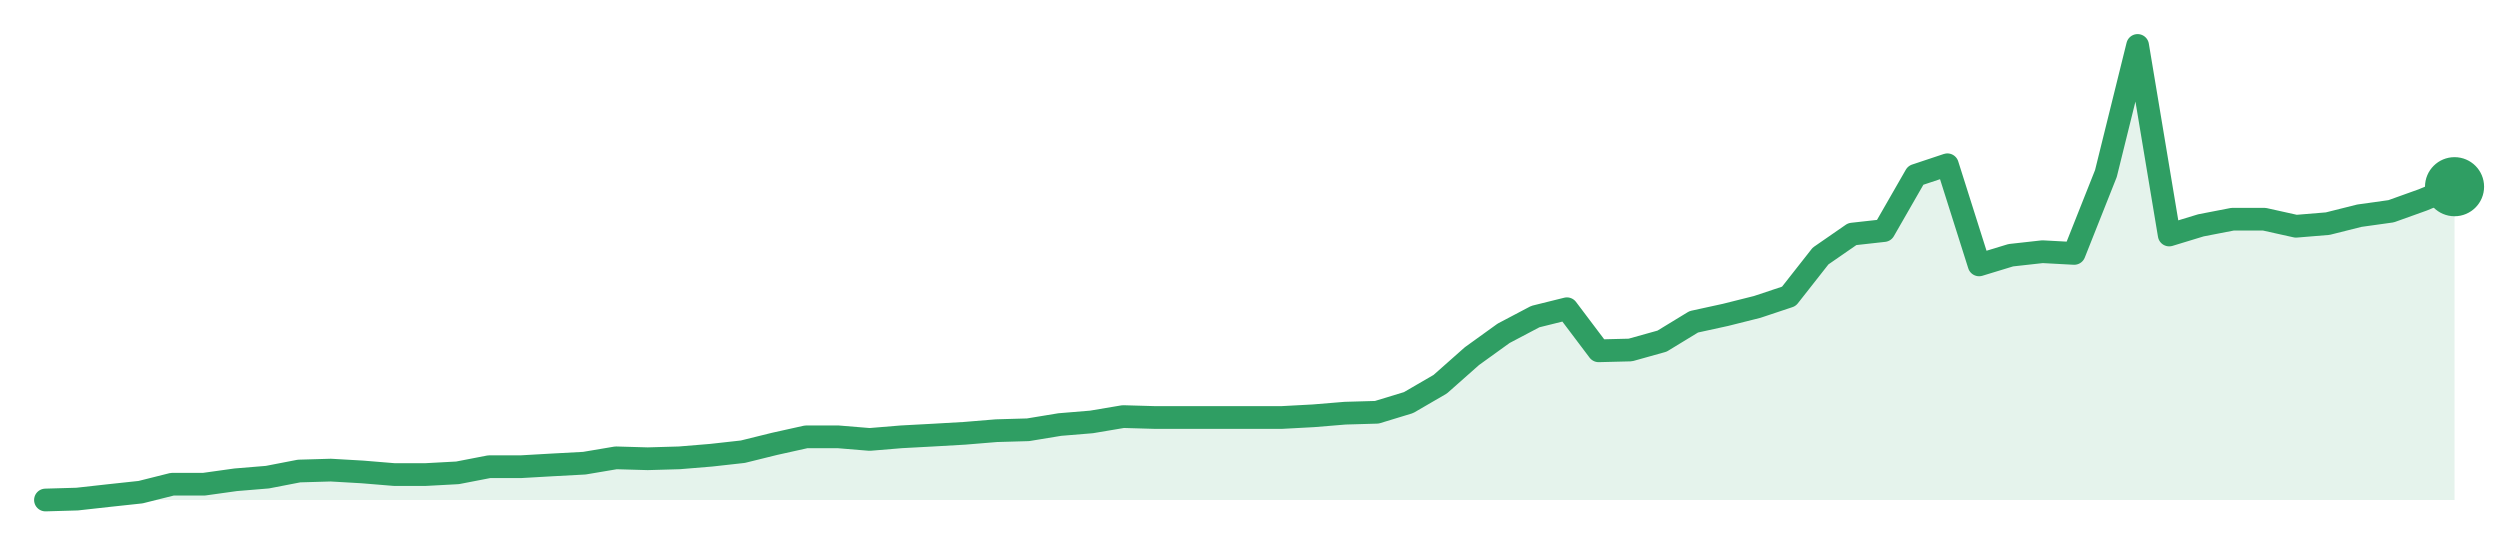
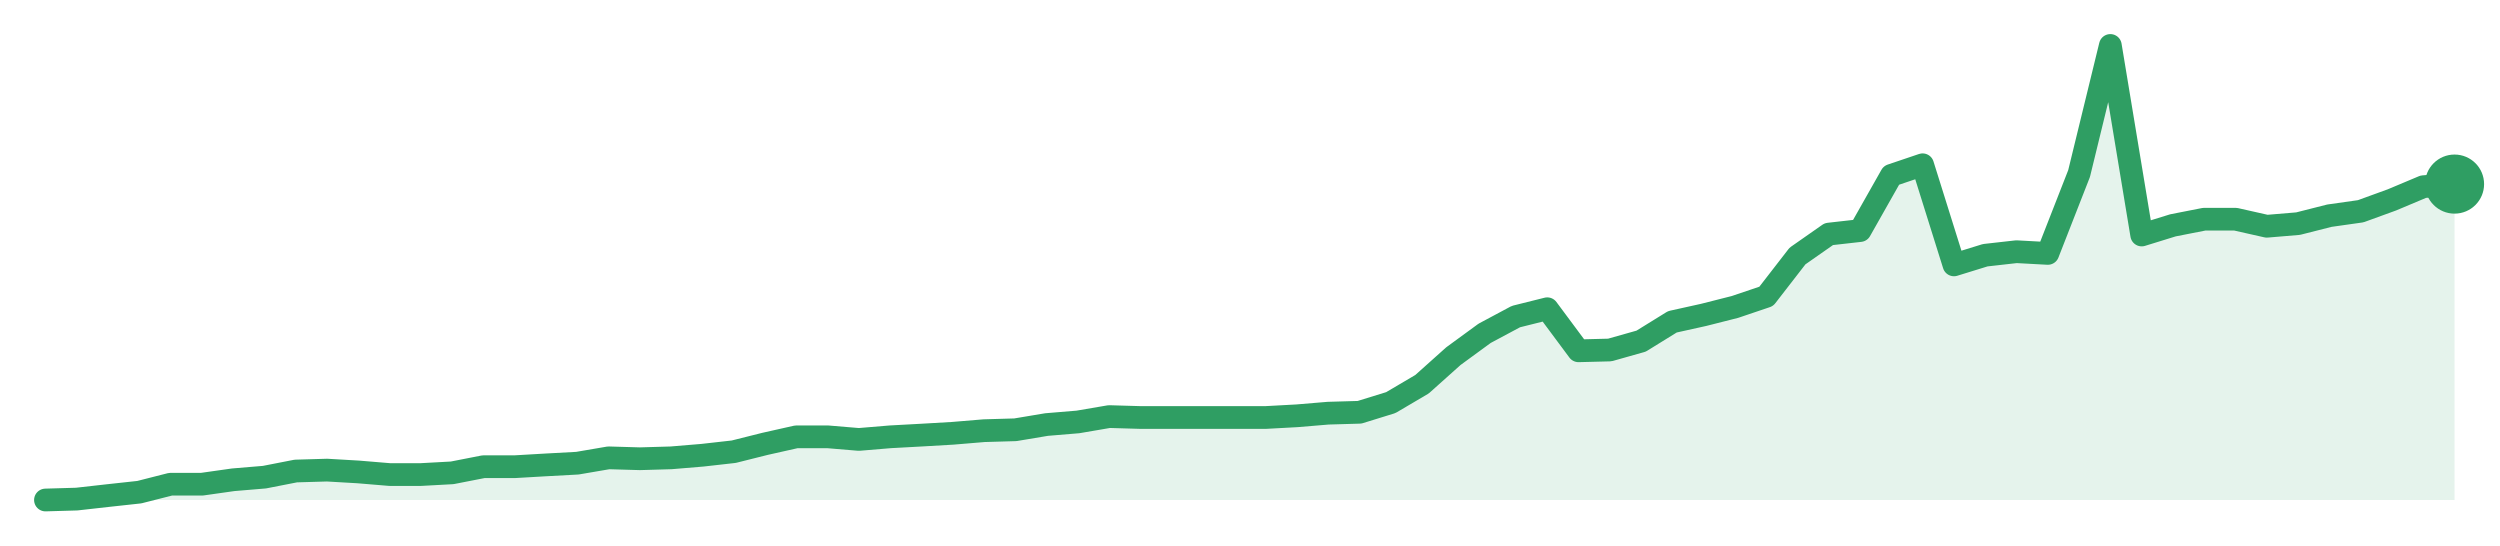
<svg xmlns="http://www.w3.org/2000/svg" width="220" height="48" viewBox="0 0 220 48" role="img" aria-label="trend">
-   <path d="M4.0,44.0 L4.0,44.0 L6.79,43.92 L9.58,43.61 L12.37,43.31 L15.16,42.61 L17.95,42.61 L20.74,42.22 L23.53,41.99 L26.32,41.45 L29.11,41.37 L31.89,41.53 L34.68,41.76 L37.47,41.76 L40.26,41.61 L43.05,41.07 L45.84,41.07 L48.63,40.91 L51.42,40.76 L54.21,40.29 L57.0,40.37 L59.79,40.29 L62.58,40.06 L65.37,39.75 L68.16,39.06 L70.95,38.44 L73.74,38.44 L76.53,38.67 L79.32,38.44 L82.11,38.29 L84.89,38.13 L87.68,37.9 L90.47,37.82 L93.26,37.36 L96.05,37.13 L98.84,36.66 L101.63,36.74 L104.42,36.74 L107.21,36.74 L110.0,36.74 L112.79,36.74 L115.58,36.59 L118.37,36.36 L121.16,36.28 L123.95,35.43 L126.74,33.81 L129.53,31.34 L132.32,29.33 L135.11,27.86 L137.89,27.17 L140.68,30.87 L143.47,30.8 L146.26,30.02 L149.05,28.32 L151.84,27.71 L154.63,27.01 L157.42,26.08 L160.21,22.53 L163.0,20.6 L165.79,20.29 L168.58,15.43 L171.37,14.5 L174.16,23.31 L176.95,22.46 L179.74,22.15 L182.53,22.3 L185.32,15.27 L188.11,4.0 L190.89,20.68 L193.68,19.83 L196.47,19.29 L199.26,19.29 L202.05,19.91 L204.84,19.68 L207.63,18.98 L210.42,18.59 L213.21,17.59 L216.0,16.43 L216.0,44.0 Z" fill="#2f9e631f" />
-   <path d="M4.0,44.0 L6.79,43.92 L9.58,43.61 L12.37,43.31 L15.16,42.61 L17.95,42.61 L20.74,42.22 L23.53,41.99 L26.32,41.45 L29.11,41.37 L31.89,41.53 L34.68,41.76 L37.47,41.76 L40.26,41.61 L43.05,41.07 L45.84,41.07 L48.63,40.91 L51.42,40.76 L54.21,40.29 L57.0,40.37 L59.79,40.29 L62.58,40.06 L65.37,39.75 L68.16,39.06 L70.95,38.44 L73.74,38.44 L76.53,38.67 L79.32,38.44 L82.11,38.29 L84.89,38.13 L87.68,37.9 L90.47,37.82 L93.26,37.36 L96.05,37.13 L98.84,36.66 L101.63,36.74 L104.42,36.74 L107.21,36.74 L110.0,36.74 L112.79,36.74 L115.58,36.59 L118.37,36.36 L121.16,36.28 L123.95,35.43 L126.74,33.81 L129.53,31.34 L132.32,29.33 L135.11,27.86 L137.89,27.17 L140.68,30.87 L143.47,30.8 L146.26,30.02 L149.05,28.32 L151.84,27.71 L154.63,27.01 L157.42,26.08 L160.21,22.53 L163.0,20.6 L165.79,20.29 L168.58,15.43 L171.37,14.5 L174.16,23.31 L176.95,22.46 L179.74,22.15 L182.53,22.3 L185.32,15.27 L188.11,4.0 L190.89,20.68 L193.68,19.83 L196.47,19.29 L199.26,19.29 L202.05,19.91 L204.84,19.68 L207.63,18.98 L210.42,18.59 L213.21,17.59 L216.0,16.43" fill="none" stroke="#2f9e63" stroke-width="2" stroke-linejoin="round" stroke-linecap="round" />
-   <circle cx="216.0" cy="16.43" r="2.6" fill="#2f9e63" />
+   <path d="M4.0,44.0 L4.0,44.0 L6.75,43.92 L9.51,43.61 L12.26,43.31 L15.01,42.61 L17.77,42.61 L20.52,42.22 L23.27,41.99 L26.03,41.45 L28.78,41.37 L31.53,41.53 L34.29,41.76 L37.04,41.76 L39.79,41.61 L42.55,41.07 L45.3,41.07 L48.05,40.91 L50.81,40.76 L53.56,40.29 L56.31,40.37 L59.06,40.29 L61.82,40.06 L64.57,39.75 L67.32,39.06 L70.08,38.44 L72.83,38.44 L75.58,38.67 L78.34,38.44 L81.09,38.29 L83.84,38.13 L86.6,37.9 L89.35,37.82 L92.1,37.36 L94.86,37.13 L97.61,36.66 L100.36,36.74 L103.12,36.74 L105.87,36.74 L108.62,36.74 L111.38,36.74 L114.13,36.59 L116.88,36.36 L119.64,36.28 L122.39,35.43 L125.14,33.81 L127.9,31.34 L130.65,29.33 L133.4,27.86 L136.16,27.17 L138.91,30.87 L141.66,30.8 L144.42,30.02 L147.17,28.32 L149.92,27.71 L152.68,27.01 L155.43,26.08 L158.18,22.53 L160.94,20.6 L163.69,20.29 L166.44,15.43 L169.19,14.5 L171.95,23.31 L174.7,22.46 L177.45,22.15 L180.21,22.3 L182.96,15.27 L185.71,4.0 L188.47,20.68 L191.22,19.83 L193.97,19.29 L196.73,19.29 L199.48,19.91 L202.23,19.68 L204.99,18.98 L207.74,18.59 L210.49,17.59 L213.25,16.43 L216.0,16.2 L216.0,44.0 Z" fill="#2f9e631f" />
+   <path d="M4.0,44.0 L6.75,43.92 L9.51,43.61 L12.26,43.31 L15.01,42.61 L17.77,42.61 L20.52,42.22 L23.27,41.99 L26.03,41.45 L28.78,41.37 L31.53,41.53 L34.29,41.76 L37.04,41.76 L39.79,41.61 L42.55,41.07 L45.3,41.07 L48.05,40.91 L50.81,40.76 L53.56,40.29 L56.31,40.37 L59.06,40.29 L61.82,40.06 L64.57,39.75 L67.32,39.06 L70.08,38.44 L72.83,38.44 L75.58,38.67 L78.34,38.44 L81.09,38.29 L83.84,38.13 L86.6,37.9 L89.35,37.82 L92.1,37.36 L94.86,37.13 L97.61,36.66 L100.36,36.74 L103.12,36.74 L105.87,36.74 L108.62,36.74 L111.38,36.74 L114.13,36.59 L116.88,36.36 L119.64,36.28 L122.39,35.43 L125.14,33.81 L127.9,31.34 L130.65,29.33 L133.4,27.86 L136.16,27.17 L138.91,30.87 L141.66,30.8 L144.42,30.02 L147.17,28.32 L149.92,27.71 L152.68,27.01 L155.43,26.08 L158.18,22.53 L160.94,20.6 L163.69,20.29 L166.44,15.43 L169.19,14.5 L171.95,23.31 L174.7,22.46 L177.45,22.15 L180.21,22.3 L182.96,15.27 L185.71,4.0 L188.47,20.68 L191.22,19.83 L193.97,19.29 L196.73,19.29 L199.48,19.91 L202.23,19.68 L204.99,18.98 L207.74,18.59 L210.49,17.59 L213.25,16.43 L216.0,16.2" fill="none" stroke="#2f9e63" stroke-width="2" stroke-linejoin="round" stroke-linecap="round" />
+   <circle cx="216.0" cy="16.2" r="2.6" fill="#2f9e63" />
</svg>
